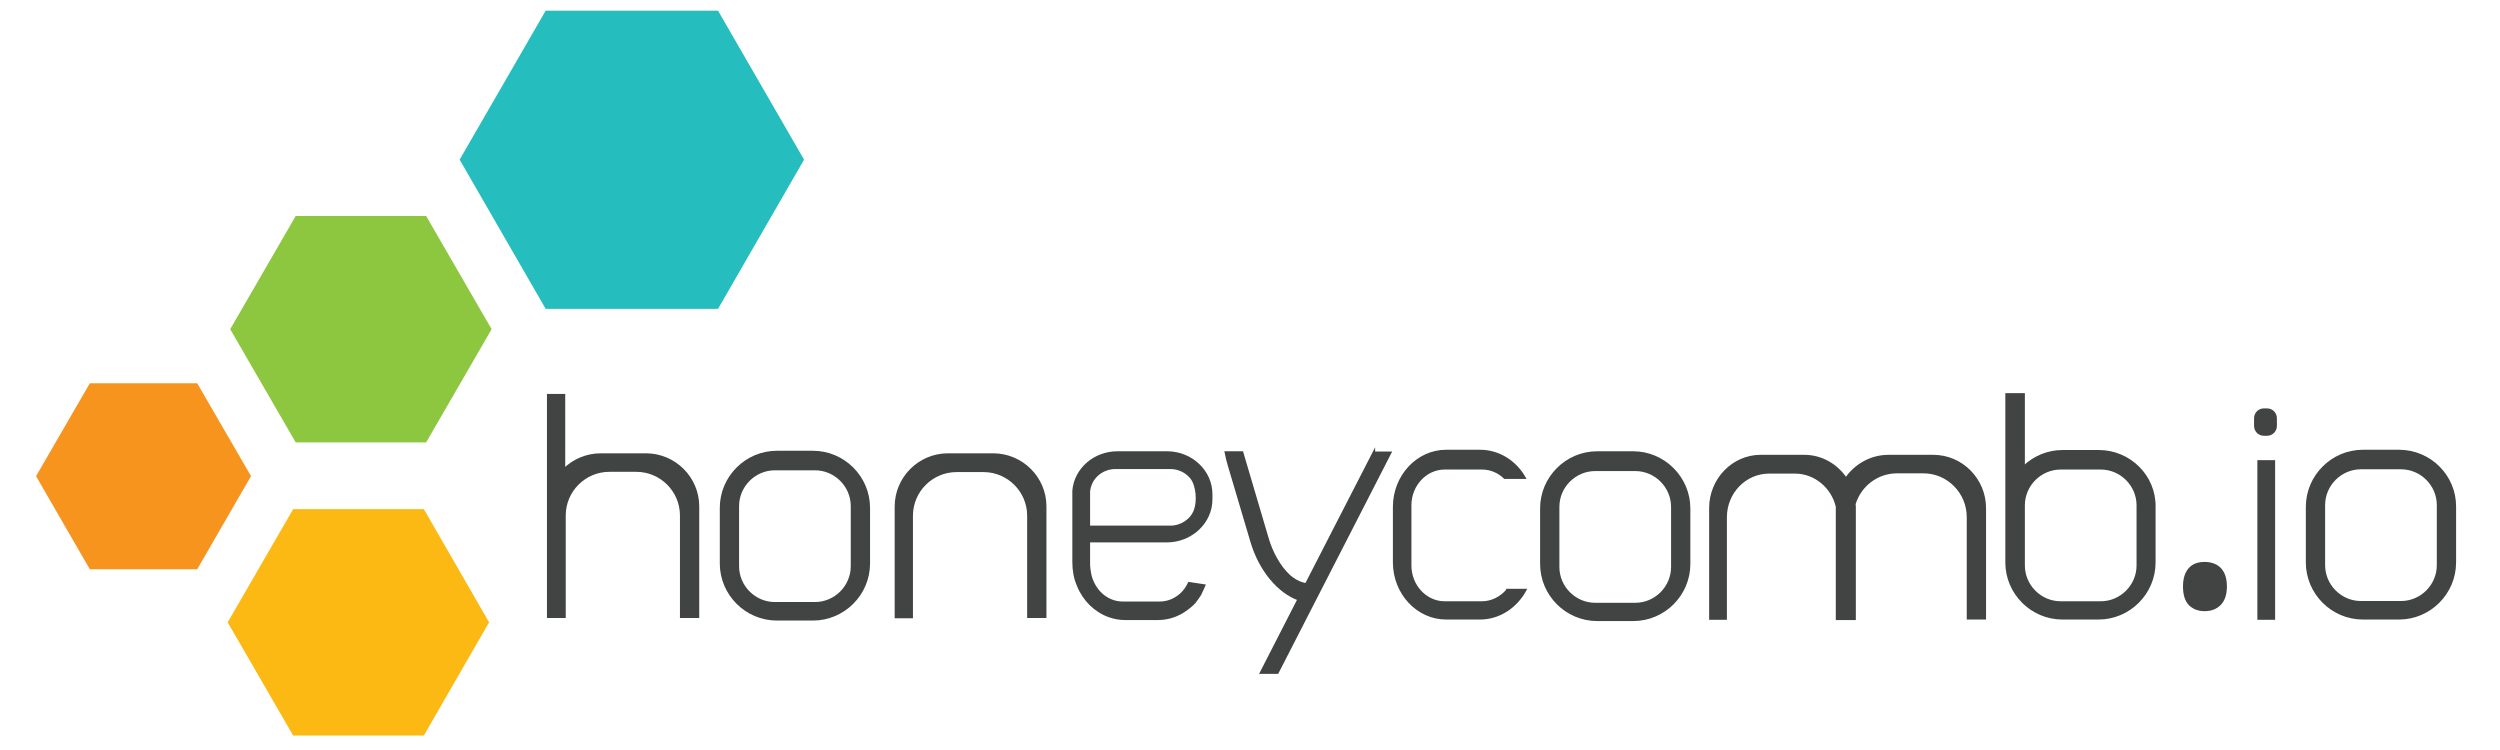
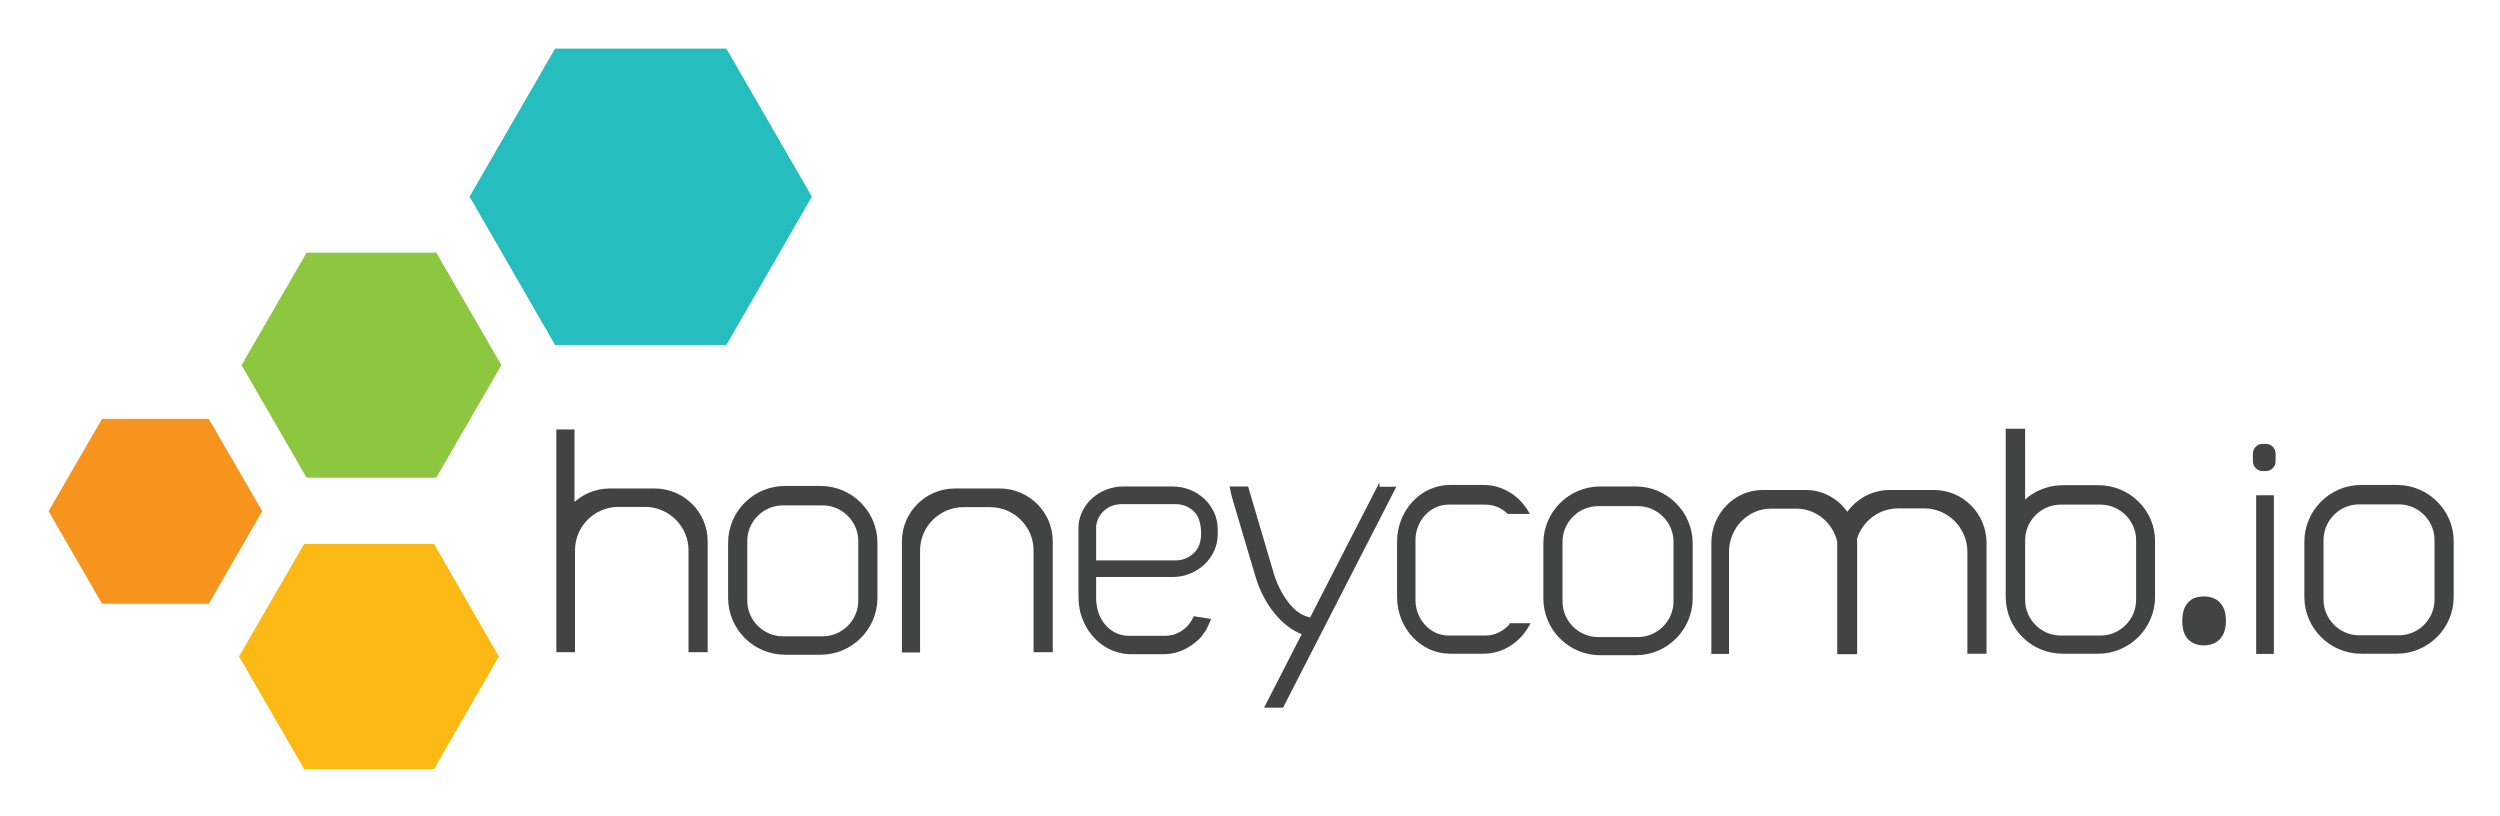
- <svg xmlns="http://www.w3.org/2000/svg" version="1.1" id="Layer_1" x="0px" y="0px" viewBox="0 0 985 295.2" style="enable-background:new 0 0 985 295.2;" xml:space="preserve">
-   <style type="text/css">
- 	.st0{fill:#424343;stroke:#424343;stroke-miterlimit:10;}
- 	.st1{fill:#F7941E;}
- 	.st2{fill:#8DC63F;}
- 	.st3{fill:#FDB913;}
- 	.st4{fill:#25BDBE;}
- </style>
-   <g>
-     <path class="st0" d="M391.3,179.1h-17.8c-11.3,0-20.5,9.2-20.5,20.5v29.5v8.3v5.7h0.8h5.4v-13.9v-26c0-9.8,8-17.7,17.7-17.7h10.6   c9.8,0,17.7,8,17.7,17.7v26V243h5.8h0.8v-5.7v-8.3v-29.5C411.8,188.3,402.6,179.1,391.3,179.1z" />
-     <path class="st0" d="M320.3,178.1h-14.2c-12.1,0-22,9.9-22,22V222c0,12.1,9.9,22,22,22h14.2c12.1,0,22-9.9,22-22v-21.9   C342.3,188,332.4,178.1,320.3,178.1z M335.7,223.1c0,8-6.6,14.6-14.6,14.6h-15.8c-8,0-14.6-6.6-14.6-14.6v-23.7   c0-8,6.6-14.6,14.6-14.6h15.8c8,0,14.6,6.6,14.6,14.6V223.1z" />
-     <path class="st0" d="M254.5,179.1h-17.8c-5.6,0-10.8,2.3-14.5,6v-29.4H216V243h0.2h0.8h5.2h0.2v-13.9v-26c0-9.8,8-17.7,17.7-17.7   h10.6c9.8,0,17.7,8,17.7,17.7v26V243h5.8h0.8v-5.7v-8.3v-29.5C275,188.3,265.8,179.1,254.5,179.1z" />
-     <path class="st0" d="M643.5,178.3h-14.2c-12.1,0-22,9.9-22,22v21.9c0,12.1,9.9,22,22,22h14.2c12.1,0,22-9.9,22-22v-21.9   C665.5,188.3,655.6,178.3,643.5,178.3z M658.9,223.4c0,8-6.6,14.6-14.6,14.6h-15.8c-8,0-14.6-6.6-14.6-14.6v-23.7   c0-8,6.6-14.6,14.6-14.6h15.8c8,0,14.6,6.6,14.6,14.6V223.4z" />
-     <path class="st0" d="M761.7,179.7h-17.6c-7,0-13.1,3.6-16.8,9c-3.6-5.4-9.6-9-16.4-9h-17.2c-10.9,0-19.8,9.2-19.8,20.5v29.5v8.3   v5.7h0.8h5.2v-13.9v-26c0-9.8,7.7-17.7,17.1-17.7h10.2c8,0,14.8,5.8,16.6,13.5c0,0.2,0,0.5,0,0.7v29.5v8.3v5.7h0.5h0.3h5.3h0h0.8   V238v-8.3v-29.5c0-0.5,0-1.1-0.1-1.6c2.2-7.3,8.9-12.6,16.8-12.6h10.5c9.6,0,17.5,8,17.5,17.7v26v13.9h5.8h0.8V238v-8.3v-29.5   C782,188.9,772.9,179.7,761.7,179.7z" />
-     <path class="st0" d="M826.9,177.8h-14.2c-6,0-11.4,2.4-15.4,6.3v-28.7h-6.7v44.4v18.3v3.5c0,12.1,9.9,22,22,22h14.2   c12.1,0,22-9.9,22-22v-21.9C849,187.7,839.1,177.8,826.9,177.8z M842.3,222.8c0,8-6.6,14.6-14.6,14.6h-15.8   c-8,0-14.6-6.6-14.6-14.6v-4.7v-19c0-8,6.6-14.6,14.6-14.6h15.8c8,0,14.6,6.6,14.6,14.6V222.8z" />
-     <path class="st0" d="M593.9,232.6c-2.5,2.9-6.1,4.8-10,4.8h-14.7c-7.5,0-13.6-6.6-13.6-14.6v-23.7c0-8,6.1-14.6,13.6-14.6h14.7   c3.5,0,6.6,1.4,9,3.7h7.7c-3.6-6.3-10.1-10.5-17.5-10.5h-13.3c-11.3,0-20.5,9.9-20.5,22v21.9c0,12.1,9.2,22,20.5,22h13.3   c7.6,0,14.2-4.5,17.8-11.1H593.9z" />
-     <path class="st0" d="M541.3,178.3l-26.7,52c-0.3-0.1-0.7-0.2-1.1-0.3c-2.1-0.5-4-1.7-5.6-3.1c-3.9-3.6-6.9-9.3-8.4-14.3l-9.6-32.5   c-0.2-0.6-0.3-1.2-0.5-1.8H483c0.3,1.6,0.7,3.2,1.2,4.9l8.9,30c3.4,11.6,10.8,20.1,18.6,22.9L496.9,265h6.4l44.4-86.6H541.3z" />
-     <path class="st0" d="M860.6,231.1c0-3,0.7-5.3,2.1-6.9s3.4-2.3,5.9-2.3c2.6,0,4.7,0.8,6.1,2.3c1.5,1.6,2.2,3.9,2.2,6.9   c0,2.9-0.7,5.2-2.2,6.8c-1.5,1.6-3.5,2.4-6.1,2.4c-2.3,0-4.2-0.7-5.7-2.1C861.4,236.7,860.6,234.4,860.6,231.1z" />
-     <rect x="889.9" y="181.8" class="st0" width="6" height="61.9" />
-     <path class="st0" d="M892,161.4h1.2c1.9,0,3.4,1.5,3.4,3.4v3c0,1.9-1.5,3.4-3.4,3.4H892c-1.9,0-3.4-1.5-3.4-3.4v-3   C888.6,162.9,890.1,161.4,892,161.4z" />
-     <path class="st0" d="M945.2,177.7H931c-12.1,0-22,9.9-22,22v21.9c0,12.1,9.9,22,22,22h14.2c12.1,0,22-9.9,22-22v-21.9   C967.3,187.6,957.4,177.7,945.2,177.7z M960.6,222.7c0,8-6.6,14.6-14.6,14.6h-15.8c-8,0-14.6-6.6-14.6-14.6v-23.7   c0-8,6.6-14.6,14.6-14.6H946c8,0,14.6,6.6,14.6,14.6V222.7z" />
-     <path class="st0" d="M429,213.2h11.3h0.4h19.1c9.5,0,17.4-7.4,17.4-16.4v-2.1c0-9-7.8-16.4-17.4-16.4h-19.5   c-9.1,0-16.6,6.6-17.3,15c0,0.7,0,1.3,0,2c0,1.7,0,3.4,0,5c0,2.2,0,4.4,0,6.6c0,2.3,0,4.6,0,6.9c0,1.9,0,3.8,0,5.7   c0,0.6,0,1.3,0,1.9c0,3.2,0.5,6.4,1.8,9.3c1.1,2.8,2.8,5.3,4.9,7.4c2.1,2,4.5,3.6,7.3,4.6c2,0.7,4.1,1.1,6.2,1.1h13   c4.2,0,8.1-1.4,11.3-3.8c1.1-0.8,2.2-1.7,3.1-2.7c0.8-1,1.5-2,2.2-3.1c0.2-0.3,1.6-3.5,1.6-3.5l-5.9-0.9c-0.8,1.7-1.9,3.3-3.3,4.5   c-2.3,2-5.1,3.2-8.3,3.2h-14.5c-1.3,0-2.6-0.2-3.8-0.6c-2.8-0.9-5.2-2.8-6.8-5.2c-0.9-1.3-1.5-2.6-2-4.1c-0.2-0.8-0.4-1.5-0.5-2.3   c-0.1-0.9-0.3-1.7-0.3-2.6c0-0.9,0-1.9,0-2.8c0-1.8,0-3.7,0-5.5C429,214,429,213.6,429,213.2z M429,193.4c0.3-2,1-3.8,2.2-5.2   c1.9-2.4,5-3.9,8.3-3.9c0,0,21.6,0,21.6,0c3.2,0,6.2,1.4,8.2,3.8c2.5,3,2.9,9.4,1.6,12.9c-1.4,3.9-5.4,6.6-9.8,6.6h-20.3H440H429   c0,0,0-0.1,0-0.1c0-2.3,0-4.6,0-6.8c0-1.7,0-3.5,0-5.2C429,194.7,429,194.1,429,193.4L429,193.4z" />
-   </g>
-   <polygon class="st1" points="77.7,151 98.9,187.6 77.7,224.3 35.4,224.3 14.2,187.6 35.4,151 " />
-   <polygon class="st2" points="167.9,85.1 193.7,129.7 167.9,174.3 116.5,174.3 90.7,129.7 116.5,85.1 " />
-   <polygon class="st3" points="167,200.6 192.7,245.2 167,289.8 115.5,289.8 89.7,245.2 115.5,200.6 " />
-   <polygon class="st4" points="282.9,4.2 316.8,62.9 282.9,121.7 215,121.7 181.1,62.9 215,4.2 " />
+ <svg xmlns="http://www.w3.org/2000/svg" role="img" viewBox="-5.06 -15.06 991.12 323.12">
+   <style>svg {enable-background:new 0 0 985 295.2}</style>
+   <path fill="#424343" stroke="#424343" stroke-miterlimit="10" d="M391.3 179.1h-17.8c-11.3 0-20.5 9.2-20.5 20.5v43.5h6.2v-39.9c0-9.8 8-17.7 17.7-17.7h10.6c9.8 0 17.7 8 17.7 17.7V243h6.6v-43.5c0-11.2-9.2-20.4-20.5-20.4zm-71-1h-14.2c-12.1 0-22 9.9-22 22V222c0 12.1 9.9 22 22 22h14.2c12.1 0 22-9.9 22-22v-21.9c0-12.1-9.9-22-22-22zm15.4 45c0 8-6.6 14.6-14.6 14.6h-15.8c-8 0-14.6-6.6-14.6-14.6v-23.7c0-8 6.6-14.6 14.6-14.6h15.8c8 0 14.6 6.6 14.6 14.6v23.7zm-81.2-44h-17.8c-5.6 0-10.8 2.3-14.5 6v-29.4H216V243h6.4v-39.9c0-9.8 8-17.7 17.7-17.7h10.6c9.8 0 17.7 8 17.7 17.7V243h6.6v-43.5c0-11.2-9.2-20.4-20.5-20.4zm389-.8h-14.2c-12.1 0-22 9.9-22 22v21.9c0 12.1 9.9 22 22 22h14.2c12.1 0 22-9.9 22-22v-21.9c0-12-9.9-22-22-22zm15.4 45.1c0 8-6.6 14.6-14.6 14.6h-15.8c-8 0-14.6-6.6-14.6-14.6v-23.7c0-8 6.6-14.6 14.6-14.6h15.8c8 0 14.6 6.6 14.6 14.6v23.7zm102.8-43.7h-17.6c-7 0-13.1 3.6-16.8 9-3.6-5.4-9.6-9-16.4-9h-17.2c-10.9 0-19.8 9.2-19.8 20.5v43.5h6v-39.9c0-9.8 7.7-17.7 17.1-17.7h10.2c8 0 14.8 5.8 16.6 13.5v44.2h6.9v-43.6c0-.5 0-1.1-.1-1.6 2.2-7.3 8.9-12.6 16.8-12.6h10.5c9.6 0 17.5 8 17.5 17.7v39.9h6.6v-43.4c0-11.3-9.1-20.5-20.3-20.5zm65.2-1.9h-14.2c-6 0-11.4 2.4-15.4 6.3v-28.7h-6.7v66.2c0 12.1 9.9 22 22 22h14.2c12.1 0 22-9.9 22-22v-21.9c.2-12-9.7-21.9-21.9-21.9zm15.4 45c0 8-6.6 14.6-14.6 14.6h-15.8c-8 0-14.6-6.6-14.6-14.6v-23.7c0-8 6.6-14.6 14.6-14.6h15.8c8 0 14.6 6.6 14.6 14.6v23.7zm-248.4 9.8c-2.5 2.9-6.1 4.8-10 4.8h-14.7c-7.5 0-13.6-6.6-13.6-14.6v-23.7c0-8 6.1-14.6 13.6-14.6h14.7c3.5 0 6.6 1.4 9 3.7h7.7c-3.6-6.3-10.1-10.5-17.5-10.5h-13.3c-11.3 0-20.5 9.9-20.5 22v21.9c0 12.1 9.2 22 20.5 22h13.3c7.6 0 14.2-4.5 17.8-11.1h-7zm-52.6-54.3l-26.7 52c-.3-.1-.7-.2-1.1-.3-2.1-.5-4-1.7-5.6-3.1-3.9-3.6-6.9-9.3-8.4-14.3l-9.6-32.5c-.2-.6-.3-1.2-.5-1.8H483c.3 1.6.7 3.2 1.2 4.9l8.9 30c3.4 11.6 10.8 20.1 18.6 22.9L496.9 265h6.4l44.4-86.6h-6.4zm319.3 52.8c0-3 .7-5.3 2.1-6.9s3.4-2.3 5.9-2.3c2.6 0 4.7.8 6.1 2.3 1.5 1.6 2.2 3.9 2.2 6.9 0 2.9-.7 5.2-2.2 6.8-1.5 1.6-3.5 2.4-6.1 2.4-2.3 0-4.2-.7-5.7-2.1-1.5-1.5-2.3-3.8-2.3-7.1zm29.3-49.3h6v61.9h-6zm2.1-20.4h1.2c1.9 0 3.4 1.5 3.4 3.4v3c0 1.9-1.5 3.4-3.4 3.4H892c-1.9 0-3.4-1.5-3.4-3.4v-3c0-1.9 1.5-3.4 3.4-3.4zm53.2 16.3H931c-12.1 0-22 9.9-22 22v21.9c0 12.1 9.9 22 22 22h14.2c12.1 0 22-9.9 22-22v-21.9c.1-12.1-9.8-22-22-22zm15.4 45c0 8-6.6 14.6-14.6 14.6h-15.8c-8 0-14.6-6.6-14.6-14.6V199c0-8 6.6-14.6 14.6-14.6H946c8 0 14.6 6.6 14.6 14.6v23.7zM429 213.2h30.8c9.5 0 17.4-7.4 17.4-16.4v-2.1c0-9-7.8-16.4-17.4-16.4h-19.5c-9.1 0-16.6 6.6-17.3 15v28.1c0 3.2.5 6.4 1.8 9.3 1.1 2.8 2.8 5.3 4.9 7.4 2.1 2 4.5 3.6 7.3 4.6 2 .7 4.1 1.1 6.2 1.1h13c4.2 0 8.1-1.4 11.3-3.8 1.1-.8 2.2-1.7 3.1-2.7.8-1 1.5-2 2.2-3.1.2-.3 1.6-3.5 1.6-3.5l-5.9-.9c-.8 1.7-1.9 3.3-3.3 4.5-2.3 2-5.1 3.2-8.3 3.2h-14.5c-1.3 0-2.6-.2-3.8-.6-2.8-.9-5.2-2.8-6.8-5.2-.9-1.3-1.5-2.6-2-4.1-.2-.8-.4-1.5-.5-2.3-.1-.9-.3-1.7-.3-2.6v-9.5zm0-19.8c.3-2 1-3.8 2.2-5.2 1.9-2.4 5-3.9 8.3-3.9h21.6c3.2 0 6.2 1.4 8.2 3.8 2.5 3 2.9 9.4 1.6 12.9-1.4 3.9-5.4 6.6-9.8 6.6H429v-14.2z" />
+   <path fill="#f7941e" d="M77.7 151l21.2 36.6-21.2 36.7H35.4l-21.2-36.7L35.4 151z" />
+   <path fill="#8dc63f" d="M167.9 85.1l25.8 44.6-25.8 44.6h-51.4l-25.8-44.6 25.8-44.6z" />
+   <path fill="#fdb913" d="M167 200.6l25.7 44.6-25.7 44.6h-51.5l-25.8-44.6 25.8-44.6z" />
+   <path fill="#25bdbe" d="M282.9 4.2l33.9 58.7-33.9 58.8H215l-33.9-58.8L215 4.2z" />
</svg>
